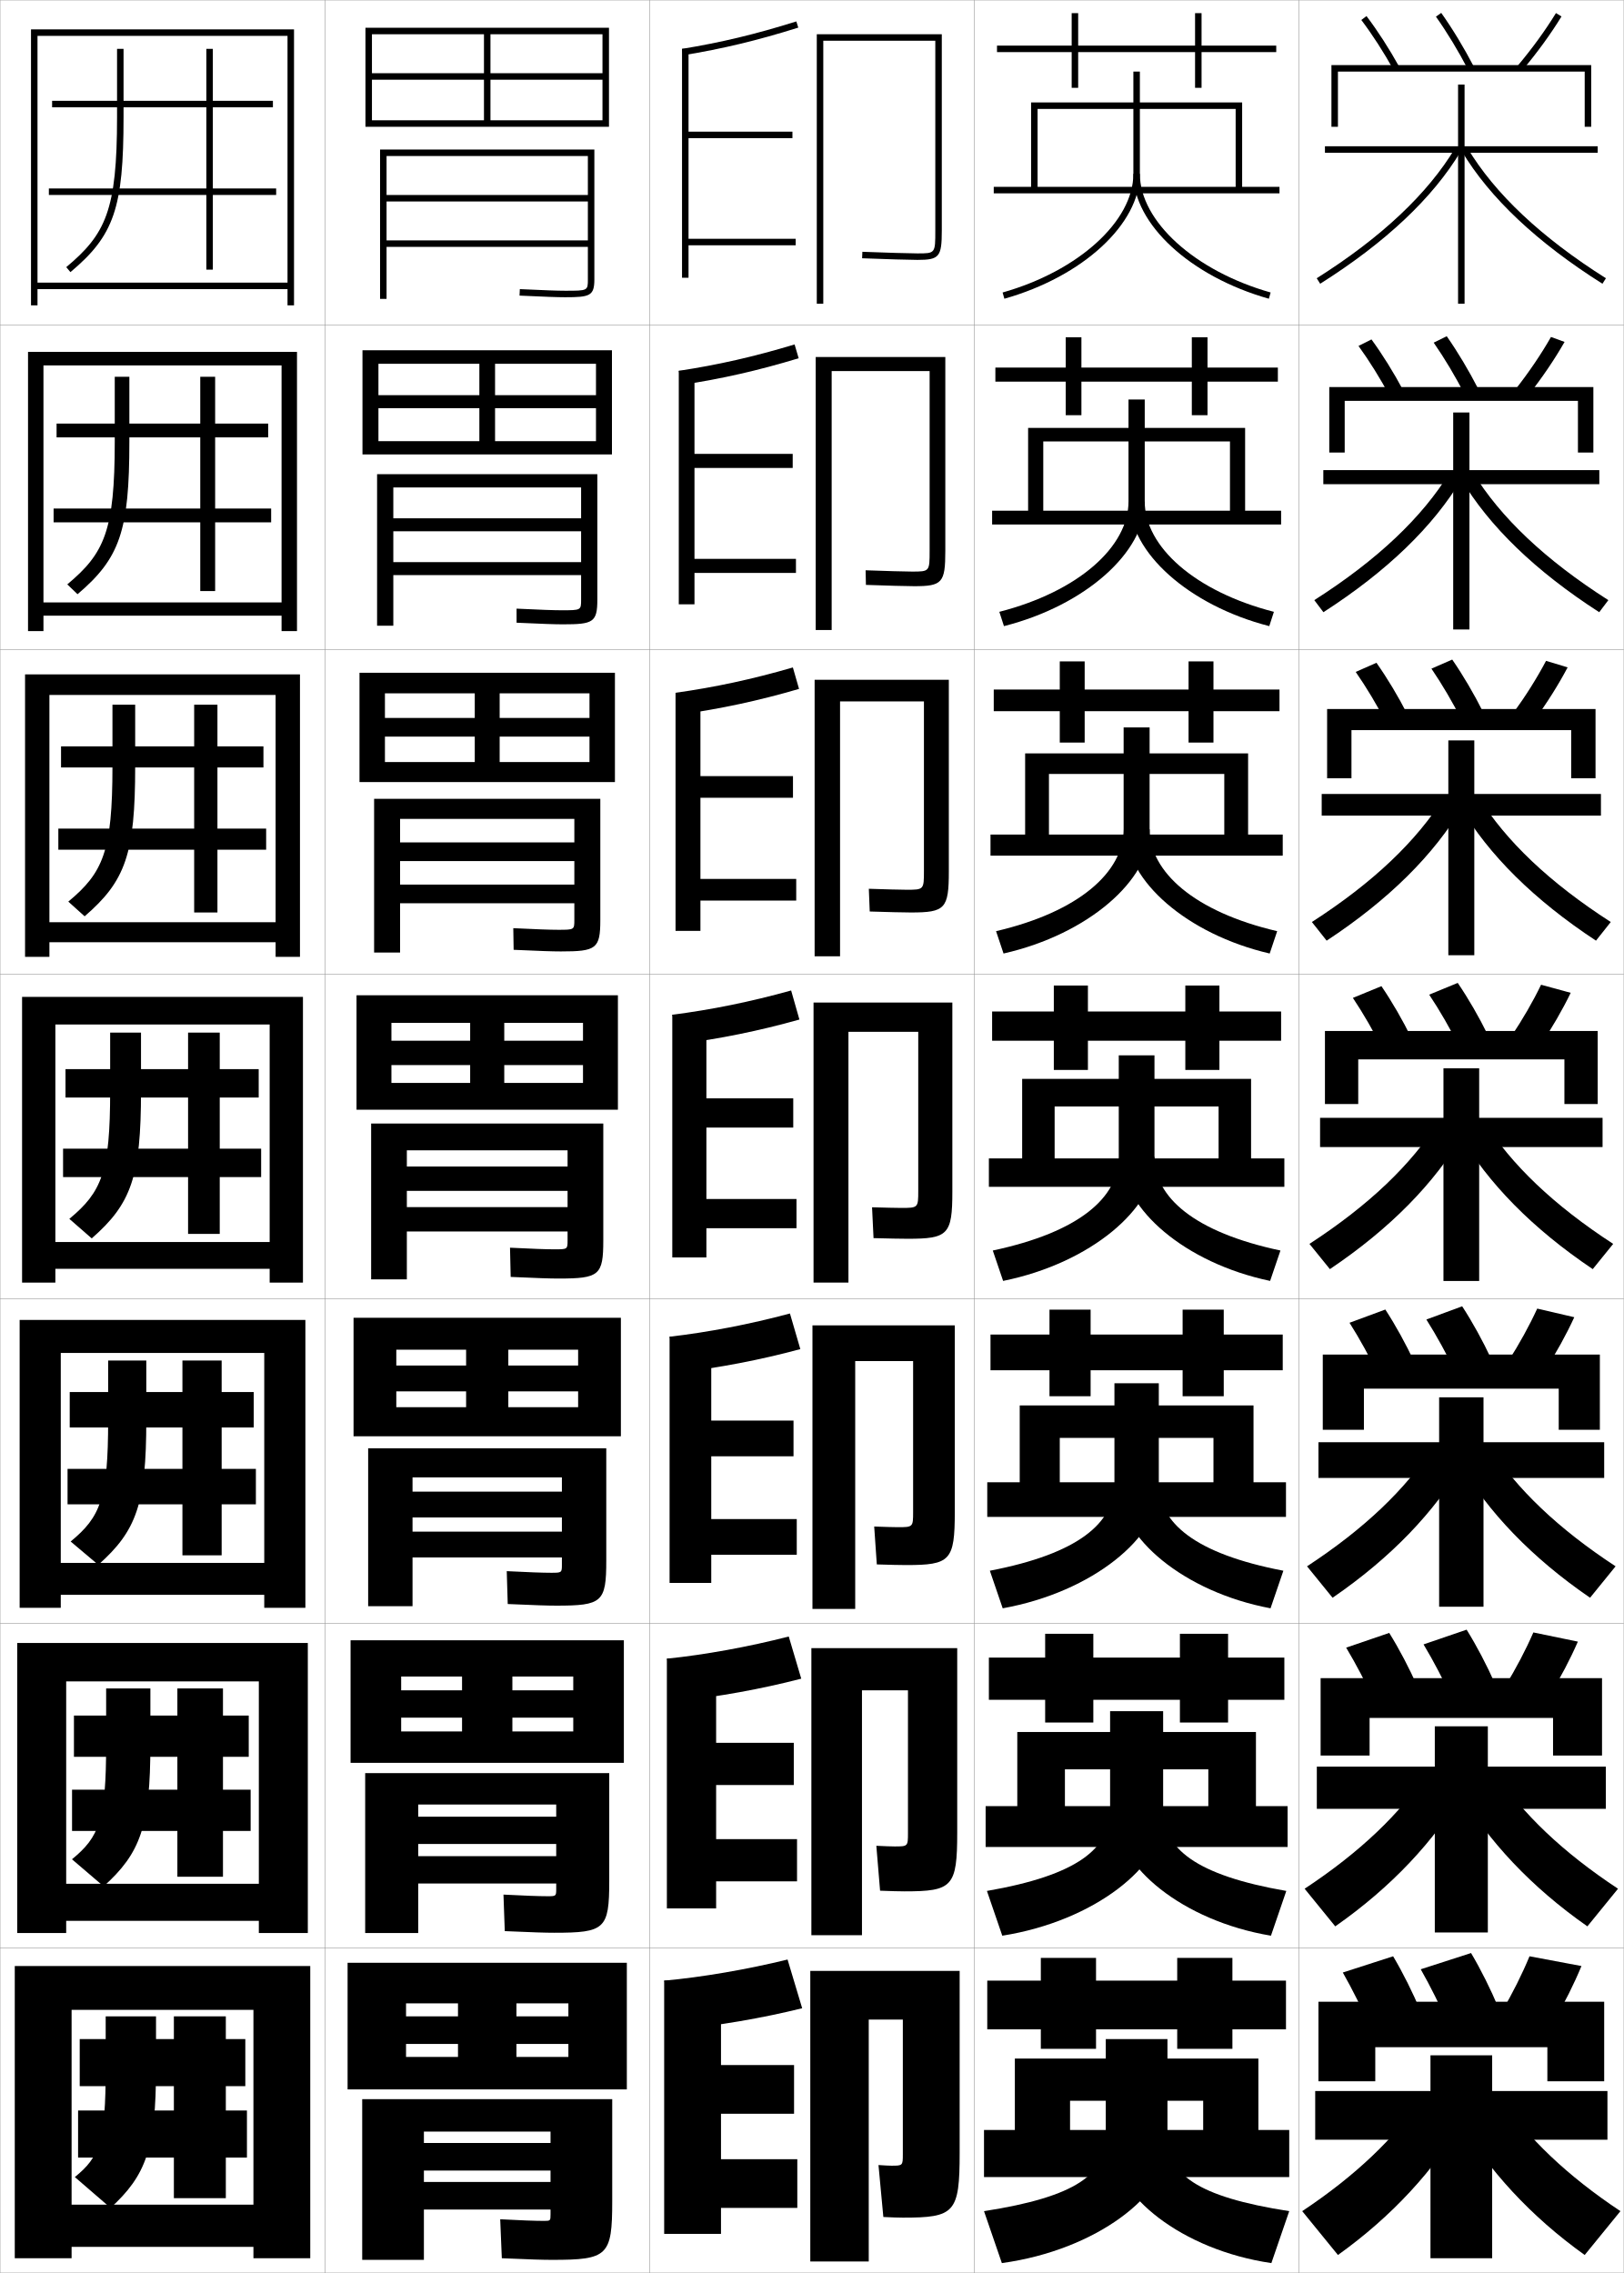
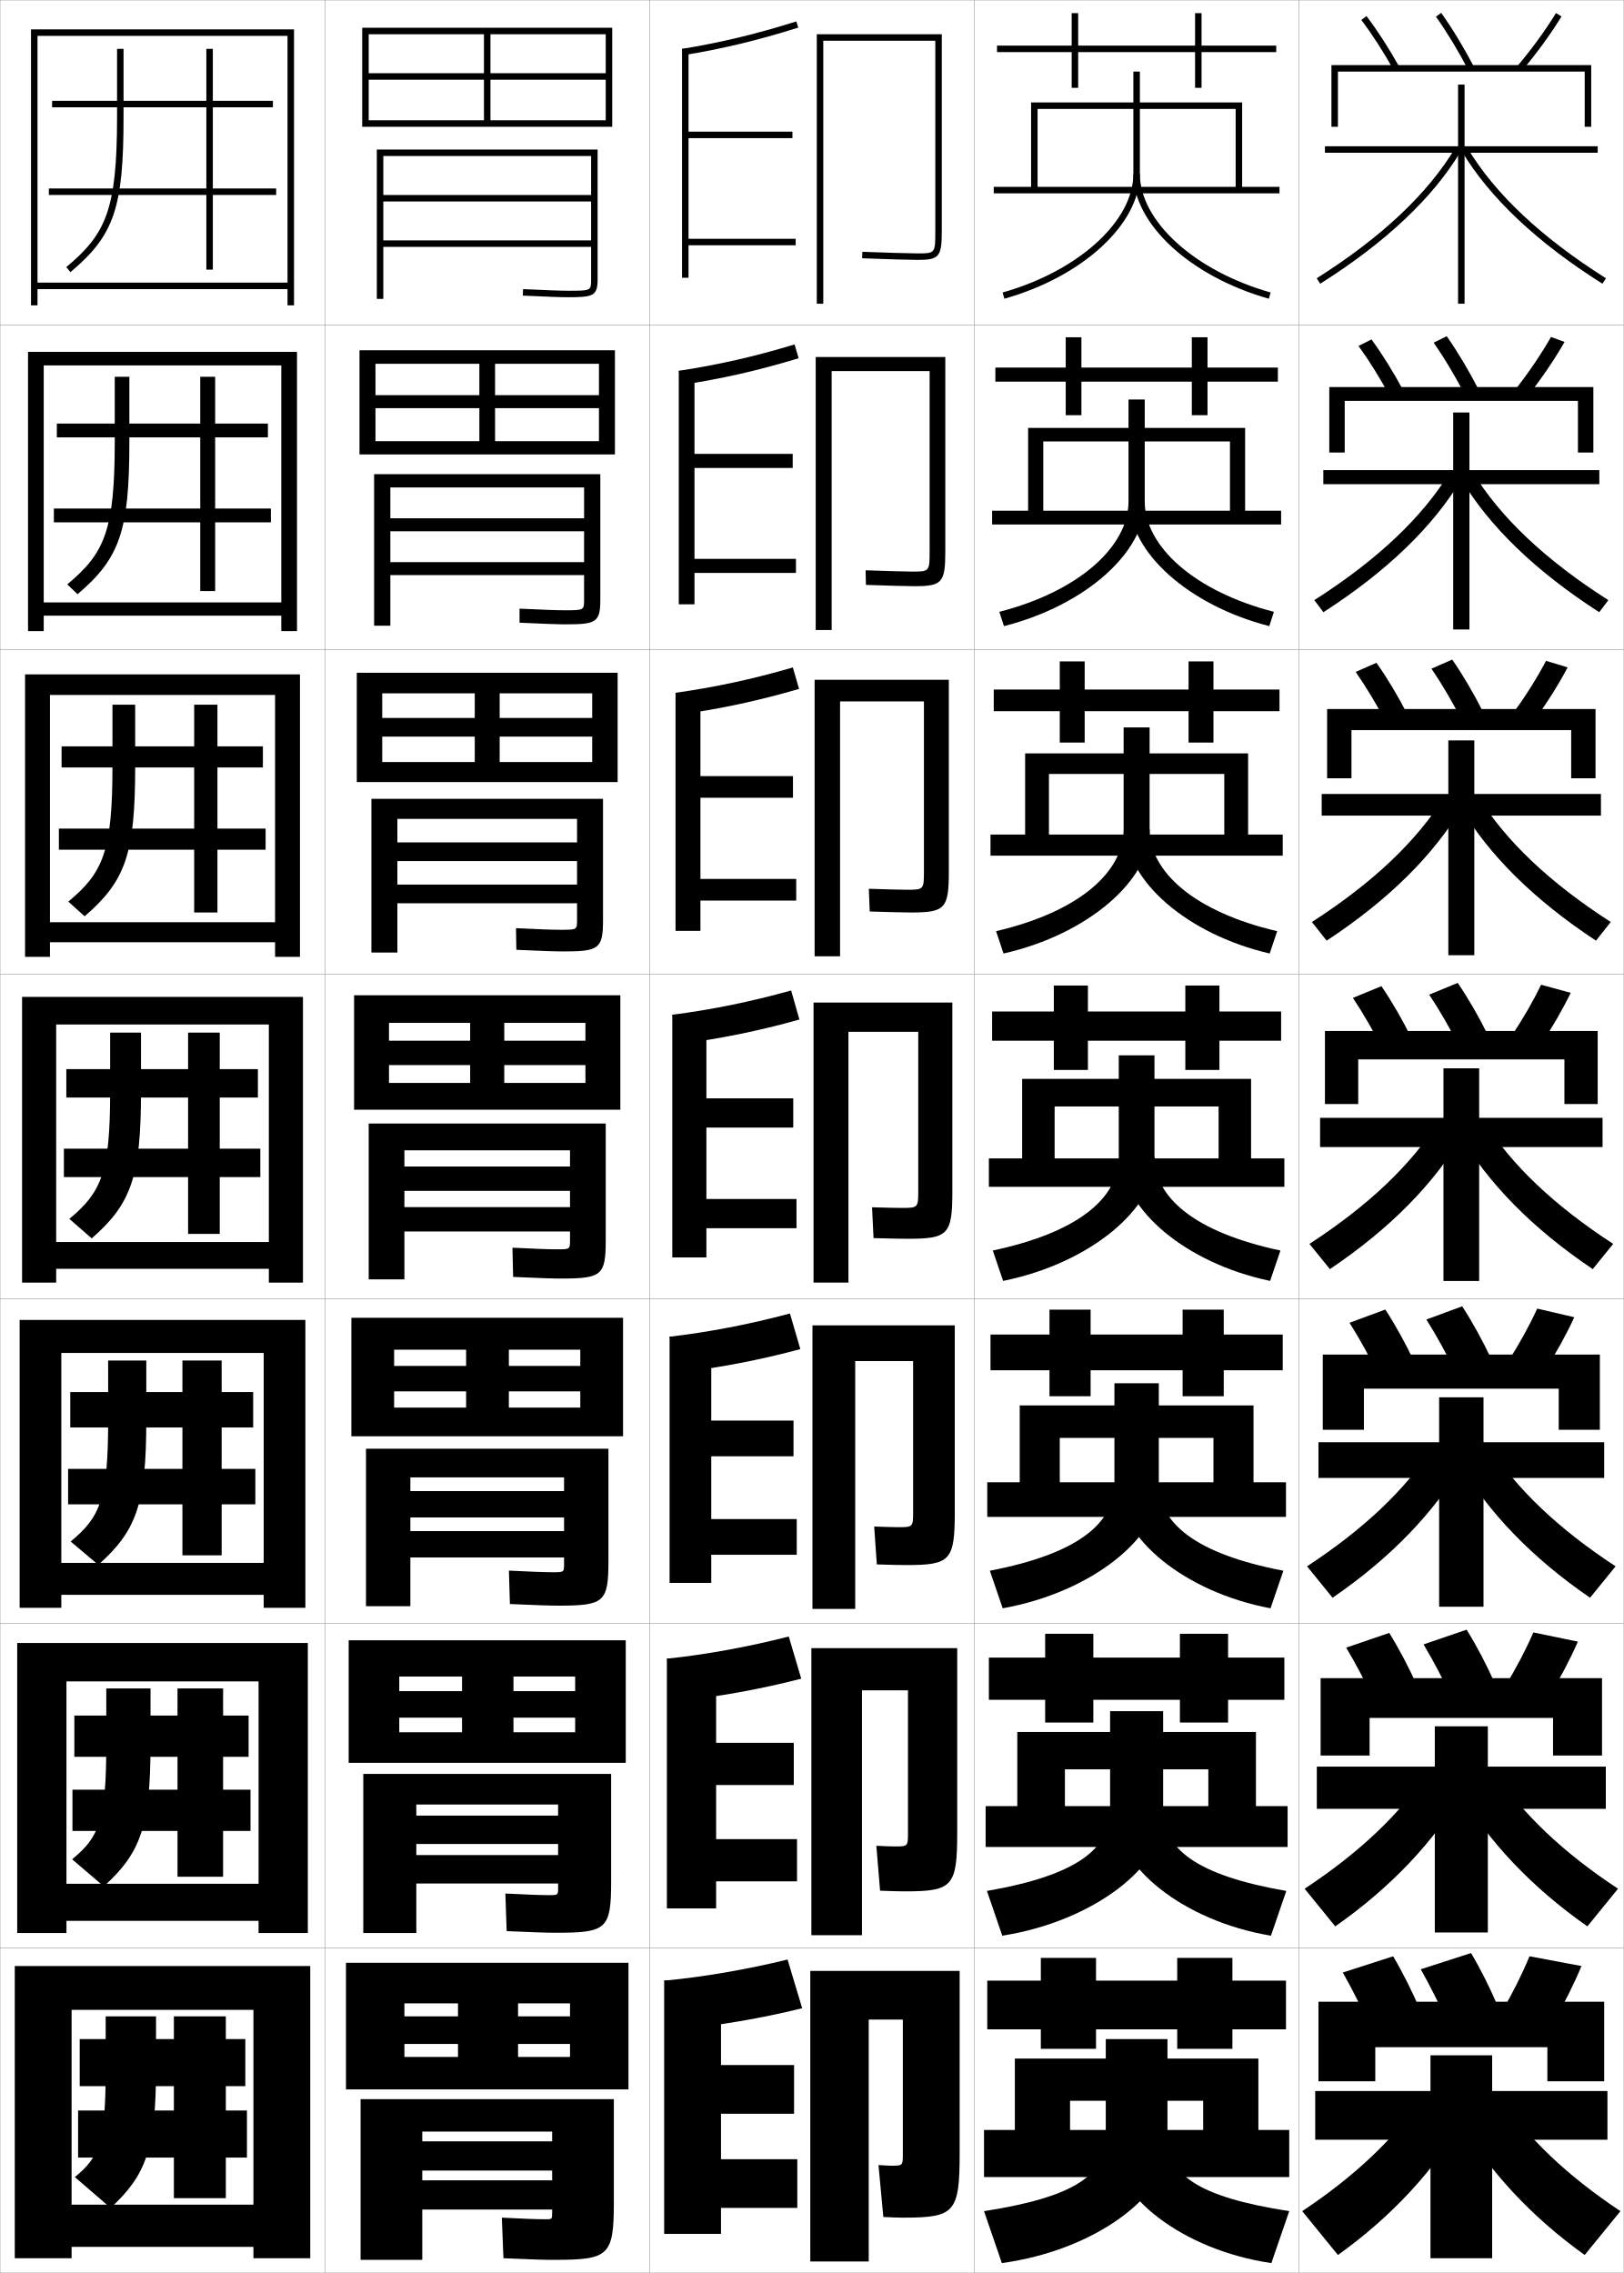
<svg xmlns="http://www.w3.org/2000/svg" width="500.1" height="700.1" viewBox="0 0 500.1 700.1" overflow="visible" enable-background="new 0 0 500.1 700.1" xml:space="preserve">
  <g id="glyphs">
    <g>
      <rect x="0.05" y="0.05" fill="none" stroke="#999999" stroke-width="0.1" width="100" height="100" />
      <rect x="0.05" y="100.05" fill="none" stroke="#999999" stroke-width="0.1" width="100" height="100" />
      <rect x="0.05" y="200.05" fill="none" stroke="#999999" stroke-width="0.1" width="100" height="100" />
      <rect x="0.05" y="300.05" fill="none" stroke="#999999" stroke-width="0.1" width="100" height="100" />
      <rect x="0.05" y="400.05" fill="none" stroke="#999999" stroke-width="0.1" width="100" height="100" />
      <rect x="0.05" y="500.05" fill="none" stroke="#999999" stroke-width="0.1" width="100" height="100" />
      <rect x="0.05" y="600.05" fill="none" stroke="#999999" stroke-width="0.1" width="100" height="100" />
      <rect x="100.05" y="0.05" fill="none" stroke="#999999" stroke-width="0.1" width="100" height="100" />
      <rect x="100.05" y="100.05" fill="none" stroke="#999999" stroke-width="0.1" width="100" height="100" />
      <rect x="100.05" y="200.05" fill="none" stroke="#999999" stroke-width="0.1" width="100" height="100" />
      <rect x="100.05" y="300.05" fill="none" stroke="#999999" stroke-width="0.1" width="100" height="100" />
      <rect x="100.05" y="400.05" fill="none" stroke="#999999" stroke-width="0.1" width="100" height="100" />
      <rect x="100.05" y="500.05" fill="none" stroke="#999999" stroke-width="0.1" width="100" height="100" />
      <rect x="100.05" y="600.05" fill="none" stroke="#999999" stroke-width="0.1" width="100" height="100" />
      <rect x="200.05" y="0.05" fill="none" stroke="#999999" stroke-width="0.1" width="100" height="100" />
      <rect x="200.05" y="100.05" fill="none" stroke="#999999" stroke-width="0.1" width="100" height="100" />
      <rect x="200.05" y="200.05" fill="none" stroke="#999999" stroke-width="0.1" width="100" height="100" />
      <rect x="200.05" y="300.05" fill="none" stroke="#999999" stroke-width="0.1" width="100" height="100" />
      <rect x="200.05" y="400.05" fill="none" stroke="#999999" stroke-width="0.1" width="100" height="100" />
      <rect x="200.05" y="500.05" fill="none" stroke="#999999" stroke-width="0.1" width="100" height="100" />
      <rect x="200.05" y="600.05" fill="none" stroke="#999999" stroke-width="0.1" width="100" height="100" />
      <rect x="300.05" y="0.05" fill="none" stroke="#999999" stroke-width="0.1" width="100" height="100" />
      <rect x="300.05" y="100.05" fill="none" stroke="#999999" stroke-width="0.1" width="100" height="100" />
      <rect x="300.05" y="200.05" fill="none" stroke="#999999" stroke-width="0.1" width="100" height="100" />
      <rect x="300.05" y="300.05" fill="none" stroke="#999999" stroke-width="0.1" width="100" height="100" />
      <rect x="300.05" y="400.05" fill="none" stroke="#999999" stroke-width="0.1" width="100" height="100" />
      <rect x="300.05" y="500.05" fill="none" stroke="#999999" stroke-width="0.1" width="100" height="100" />
      <rect x="300.05" y="600.05" fill="none" stroke="#999999" stroke-width="0.1" width="100" height="100" />
      <rect x="400.05" y="0.05" fill="none" stroke="#999999" stroke-width="0.1" width="100" height="100" />
      <rect x="400.05" y="100.05" fill="none" stroke="#999999" stroke-width="0.1" width="100" height="100" />
      <rect x="400.05" y="200.05" fill="none" stroke="#999999" stroke-width="0.1" width="100" height="100" />
      <rect x="400.05" y="300.05" fill="none" stroke="#999999" stroke-width="0.1" width="100" height="100" />
      <rect x="400.05" y="400.05" fill="none" stroke="#999999" stroke-width="0.1" width="100" height="100" />
      <rect x="400.05" y="500.05" fill="none" stroke="#999999" stroke-width="0.1" width="100" height="100" />
      <rect x="400.05" y="600.05" fill="none" stroke="#999999" stroke-width="0.1" width="100" height="100" />
    </g>
    <g>
      <polygon points="393.05,14.05 370.05,14.05 370.05,4.05 368.05,4.05       368.05,14.05 332.05,14.05 332.05,4.05 330.05,4.05 330.05,14.05       307.05,14.05 307.05,16.05 330.05,16.05 330.05,27.05 332.05,27.05       332.05,16.05 368.05,16.05 368.05,27.05 370.05,27.05 370.05,16.05       393.05,16.05 " />
      <polygon points="306.55,113.216 306.55,117.549 328.216,117.549 328.216,127.883       333.05,127.883 333.05,117.549 367.05,117.549 367.05,127.883 371.883,127.883       371.883,117.549 393.55,117.549 393.55,113.216 371.883,113.216 371.883,103.883       367.05,103.883 367.05,113.216 333.05,113.216 333.05,103.883 328.216,103.883       328.216,113.216 " />
      <polygon points="306.05,212.383 306.05,219.05 326.383,219.05 326.383,228.716       334.05,228.716 334.05,219.05 366.05,219.05 366.05,228.716 373.717,228.716       373.717,219.05 394.05,219.05 394.05,212.383 373.717,212.383 373.717,203.716       366.05,203.716 366.05,212.383 334.05,212.383 334.05,203.716 326.383,203.716       326.383,212.383 " />
      <polygon points="305.55,311.55 305.55,320.55 324.55,320.55 324.55,329.55       335.05,329.55 335.05,320.55 365.05,320.55 365.05,329.55 375.55,329.55       375.55,320.55 394.55,320.55 394.55,311.55 375.55,311.55 375.55,303.55       365.05,303.55 365.05,311.55 335.05,311.55 335.05,303.55 324.55,303.55       324.55,311.55 " />
      <polygon points="305.05,411.05 305.05,422.05 323.216,422.05 323.216,430.05       335.883,430.05 335.883,422.05 364.216,422.05 364.216,430.05 376.883,430.05       376.883,422.05 395.05,422.05 395.05,411.05 376.883,411.05 376.883,403.383       364.216,403.383 364.216,411.05 335.883,411.05 335.883,403.383 323.216,403.383       323.216,411.05 " />
      <polygon points="304.55,510.55 304.55,523.55 321.883,523.55 321.883,530.55       336.717,530.55 336.717,523.55 363.383,523.55 363.383,530.55 378.217,530.55       378.217,523.55 395.55,523.55 395.55,510.55 378.217,510.55 378.217,503.217       363.383,503.217 363.383,510.55 336.717,510.55 336.717,503.217 321.883,503.217       321.883,510.55 " />
      <polygon points="396.05,610.05 379.55,610.05 379.55,603.05 362.55,603.05       362.55,610.05 337.55,610.05 337.55,603.05 320.55,603.05 320.55,610.05       304.05,610.05 304.05,625.05 320.55,625.05 320.55,631.05 337.55,631.05       337.55,625.05 362.55,625.05 362.55,631.05 379.55,631.05 379.55,625.05       396.05,625.05 " />
    </g>
    <g>
      <g>
        <polygon points="306.05,57.55 306.05,59.55 394.05,59.55 394.05,57.55        382.55,57.55 382.55,31.55 317.55,31.55 317.55,57.55 319.55,57.55        319.55,33.55 380.55,33.55 380.55,57.55 " />
        <path d="M349.05,22.05v31.5c0,14.572-16.937,29.939-40.272,36.538l0.545,1.924       c24.179-6.837,41.728-23.013,41.728-38.462v-31.5H349.05z" />
        <path d="M349.05,53.55c0,15.449,17.549,31.625,41.728,38.462l0.544-1.925       c-23.335-6.598-40.271-21.964-40.271-36.537H349.05z" />
      </g>
      <g>
        <polygon points="394.55,161.549 394.55,157.3 383.466,157.3 383.466,131.799        316.633,131.799 316.633,157.3 321.3,157.3 321.3,135.966 378.8,135.966        378.8,157.3 305.55,157.3 305.55,161.549 " />
        <path d="M347.55,123.049v31.417c0,13.879-15.321,27.69-39.781,33.982l1.425,4.403       c25.247-6.415,43.356-22.896,43.356-37.968v-31.833H347.55z" />
        <path d="M390.906,192.851c-24.929-6.409-42.939-22.809-42.939-37.968l4.583-0.417       c0,13.854,15.349,27.697,39.779,33.981L390.906,192.851z" />
      </g>
      <g>
        <polygon points="395.05,263.55 395.05,257.05 384.383,257.05 384.383,232.05        315.717,232.05 315.717,257.05 323.05,257.05 323.05,238.383 377.05,238.383        377.05,257.05 305.05,257.05 305.05,263.55 " />
        <path d="M346.05,224.05v31.333c0,13.186-13.705,25.44-39.289,31.426l2.305,6.882       c26.315-5.992,44.984-22.78,44.984-37.475v-32.167H346.05z" />
        <path d="M391.034,293.691c-25.679-5.981-44.151-22.606-44.151-37.475l7.167-0.833       c0,13.135,13.762,25.455,39.288,31.426L391.034,293.691z" />
      </g>
      <g>
        <polygon points="395.55,365.55 395.55,356.8 385.3,356.8 385.3,332.3        314.8,332.3 314.8,356.8 324.8,356.8 324.8,340.8 375.3,340.8        375.3,356.8 304.55,356.8 304.55,365.55 " />
        <path d="M344.55,325.05v31.25c0,12.492-12.09,23.19-38.798,28.87l3.185,9.36       c27.385-5.569,46.613-22.663,46.613-36.98v-32.5H344.55z" />
        <path d="M391.163,394.53c-26.429-5.553-45.363-22.402-45.363-36.98l9.75-1.25       c0,12.415,12.174,23.212,38.797,28.87L391.163,394.53z" />
      </g>
      <g>
        <polygon points="396.05,467.216 396.05,456.55 386.05,456.55 386.05,432.883        314.05,432.883 314.05,456.55 326.383,456.55 326.383,442.883 373.717,442.883        373.717,456.55 304.05,456.55 304.05,467.216 " />
        <path d="M343.217,426.05v30.833c0,12.151-10.989,21.644-38.365,26.913l3.956,11.574       c28.047-5.064,48.075-22.209,48.075-36.487v-32.833H343.217z" />
        <path d="M391.292,495.37c-26.881-5.062-46.409-21.987-46.409-36.487l12-2       c0,12.122,11.045,21.656,38.364,26.913L391.292,495.37z" />
      </g>
      <g>
        <polygon points="396.55,568.883 396.55,556.3 386.8,556.3 386.8,533.467        313.3,533.467 313.3,556.3 327.967,556.3 327.967,544.967 372.133,544.967        372.133,556.3 303.55,556.3 303.55,568.883 " />
        <path d="M341.883,527.05v30.417c0,11.81-9.888,20.095-37.933,24.956l4.729,13.787       c28.709-4.559,49.538-21.754,49.538-35.993v-33.167H341.883z" />
        <path d="M391.421,596.21c-27.333-4.571-47.454-21.571-47.454-35.993l14.25-2.75       c0,11.828,9.915,20.101,37.932,24.956L391.421,596.21z" />
      </g>
      <g>
        <polygon points="397.05,670.55 397.05,656.05 387.55,656.05 387.55,634.05        312.55,634.05 312.55,656.05 329.55,656.05 329.55,647.05 370.55,647.05        370.55,656.05 303.05,656.05 303.05,670.55 " />
        <path d="M340.55,628.05v30c0,11.469-8.787,18.548-37.5,23l5.5,16       c29.371-4.054,51-21.3,51-35.5v-33.5H340.55z" />
        <path d="M391.55,697.05c-27.785-4.081-48.5-21.156-48.5-35.5l16.5-3.5       c0,11.535,8.786,18.546,37.5,23L391.55,697.05z" />
      </g>
    </g>
    <g>
      <g>
        <path d="M36.05,15.05v21c0,28.779-3.523,36.079-15.643,46.233l1.285,1.533       c13.453-11.272,16.357-19.755,16.357-47.767v-21H36.05z" />
        <polygon points="85.05,58.05 65.55,58.05 65.55,33.05 84.05,33.05        84.05,31.05 65.55,31.05 65.55,15.05 63.55,15.05 63.55,31.05        16.05,31.05 16.05,33.05 63.55,33.05 63.55,58.05 15.05,58.05        15.05,60.05 63.55,60.05 63.55,83.05 65.55,83.05 65.55,60.05        85.05,60.05 " />
      </g>
      <g>
        <path d="M35.341,116.049v20c0,27.475-3.2,34.41-14.619,43.945l3.155,3.027       c13.026-11.06,15.964-19.503,15.964-46.972v-20H35.341z" />
-         <polygon points="83.508,156.633 66.258,156.633 66.258,134.716 82.591,134.716        82.591,130.466 66.258,130.466 66.258,116.049 61.674,116.049 61.674,130.466        17.425,130.466 17.425,134.716 61.674,134.716 61.674,156.633 16.508,156.633        16.508,160.883 61.674,160.883 61.674,182.05 66.258,182.05 66.258,160.883        83.508,160.883 " />
+         <polygon points="83.425,156.633 66.258,156.633 66.258,134.716 82.508,134.716        82.508,130.466 66.258,130.466 66.258,116.049 61.674,116.049 61.674,130.466        17.508,130.466 17.508,134.716 61.674,134.716 61.674,156.633 16.591,156.633        16.591,160.883 61.674,160.883 61.674,182.05 66.258,182.05 66.258,160.883        83.425,160.883 " />
      </g>
      <g>
        <path d="M34.633,217.05v19c0,26.17-2.878,32.74-13.595,41.656l5.023,4.521       c12.6-10.849,15.572-19.251,15.572-46.177v-19H34.633z" />
-         <polygon points="81.967,255.216 66.967,255.216 66.967,236.383 81.133,236.383        81.133,229.883 66.967,229.883 66.967,217.05 59.8,217.05 59.8,229.883        18.8,229.883 18.8,236.383 59.8,236.383 59.8,255.216 17.966,255.216        17.966,261.716 59.8,261.716 59.8,281.05 66.967,281.05 66.967,261.716        81.967,261.716 " />
+         <polygon points="81.8,255.216 66.967,255.216 66.967,236.383 80.966,236.383        80.966,229.883 66.967,229.883 66.967,217.05 59.8,217.05 59.8,229.883        18.967,229.883 18.967,236.383 59.8,236.383 59.8,255.216 18.133,255.216        18.133,261.716 59.8,261.716 59.8,281.05 66.967,281.05 66.967,261.716        81.8,261.716 " />
      </g>
      <g>
        <path d="M33.925,318.05v18c0,24.865-2.556,31.07-12.571,39.367l6.893,6.016       c12.173-10.637,15.179-18.999,15.179-45.383v-18H33.925z" />
-         <polygon points="80.425,353.8 67.675,353.8 67.675,338.05 79.675,338.05        79.675,329.3 67.675,329.3 67.675,318.05 57.925,318.05 57.925,329.3        20.175,329.3 20.175,338.05 57.925,338.05 57.925,353.8 19.425,353.8        19.425,362.55 57.925,362.55 57.925,380.05 67.675,380.05 67.675,362.55        80.425,362.55 " />
+         <polygon points="80.175,353.8 67.675,353.8 67.675,338.05 79.425,338.05        79.425,329.3 67.675,329.3 67.675,318.05 57.925,318.05 57.925,329.3        20.425,329.3 20.425,338.05 57.925,338.05 57.925,353.8 19.675,353.8        19.675,362.55 57.925,362.55 57.925,380.05 67.675,380.05 67.675,362.55        80.175,362.55 " />
      </g>
    </g>
    <g>
      <g>
        <path d="M33.306,419.05v18.334c0,24.117-2.344,29.825-11.547,37.41l8.512,7.178       c11.746-10.425,14.786-18.748,14.786-44.588v-18.334H33.306z" />
-         <polygon points="78.806,452.425 68.264,452.425 68.264,439.675 78.139,439.675        78.139,428.759 68.264,428.759 68.264,419.05 56.181,419.05 56.181,428.759        21.473,428.759 21.473,439.675 56.181,439.675 56.181,452.425 20.806,452.425        20.806,463.341 56.181,463.341 56.181,479.05 68.264,479.05 68.264,463.341        78.806,463.341 " />
-       </g>
-       <g>
-         <path d="M32.689,520.05v17.167c0,23.37-2.132,28.581-10.523,35.455l9.756,8.339       c11.319-10.213,14.393-18.496,14.393-43.794v-17.167H32.689z" />
-         <polygon points="77.189,551.237 68.669,551.237 68.669,541.112 76.606,541.112        76.606,528.404 68.669,528.404 68.669,520.05 54.627,520.05 54.627,528.404        22.773,528.404 22.773,541.112 54.627,541.112 54.627,551.237 22.189,551.237        22.189,563.945 54.627,563.945 54.627,578.05 68.669,578.05 68.669,563.945        77.189,563.945 " />
+         <polygon points="78.639,452.425 68.264,452.425 68.264,439.675 77.973,439.675        77.973,428.759 68.264,428.759 68.264,419.05 56.181,419.05 56.181,428.759        21.639,428.759 21.639,439.675 56.181,439.675 56.181,452.425 20.972,452.425        20.972,463.341 56.181,463.341 56.181,479.05 68.264,479.05 68.264,463.341        78.639,463.341 " />
+       </g>
+       <g>
+         <path d="M32.731,520.05v17.167c0,23.37-2.132,28.581-10.523,35.455l9.756,8.339       c11.319-10.213,14.393-18.496,14.393-43.794v-17.167H32.731z" />
+         <polygon points="77.148,551.237 68.71,551.237 68.71,541.112 76.564,541.112        76.564,528.404 68.71,528.404 68.71,520.05 54.668,520.05 54.668,528.404        22.898,528.404 22.898,541.112 54.668,541.112 54.668,551.237 22.314,551.237        22.314,563.945 54.668,563.945 54.668,578.05 68.71,578.05 68.71,563.945        77.148,563.945 " />
      </g>
      <g>
        <path d="M32.55,621.05v16c0,22.622-1.92,27.337-9.5,33.5l11,9.5       c10.893-10.001,14-18.244,14-43v-16H32.55z" />
        <polygon points="76.05,650.05 69.55,650.05 69.55,642.55 75.55,642.55        75.55,628.05 69.55,628.05 69.55,621.05 53.55,621.05 53.55,628.05        24.55,628.05 24.55,642.55 53.55,642.55 53.55,650.05 24.05,650.05        24.05,664.55 53.55,664.55 53.55,677.05 69.55,677.05 69.55,664.55        76.05,664.55 " />
      </g>
    </g>
    <g>
      <polygon points="88.55,87.05 11.55,87.05 11.55,89.05 88.55,89.05       88.55,94.05 90.55,94.05 90.55,9.05 9.55,9.05 9.55,94.05       11.55,94.05 11.55,11.05 88.55,11.05 " />
-       <polygon points="86.716,185.55 13.383,185.55 13.383,189.633 86.716,189.633       86.716,194.383 91.466,194.383 91.466,108.383 8.633,108.383 8.633,194.383       13.383,194.383 13.383,112.55 86.716,112.55 " />
-       <polygon points="84.883,284.05 15.217,284.05 15.217,290.216 84.883,290.216       84.883,294.716 92.383,294.716 92.383,207.716 7.716,207.716 7.716,294.716       15.217,294.716 15.217,214.05 84.883,214.05 " />
-       <polygon points="83.05,382.55 17.05,382.55 17.05,390.8 83.05,390.8       83.05,395.05 93.3,395.05 93.3,307.05 6.8,307.05 6.8,395.05       17.05,395.05 17.05,315.55 83.05,315.55 " />
-       <polygon points="81.383,481.383 18.716,481.383 18.716,491.216 81.383,491.216       81.383,495.217 94.05,495.217 94.05,406.55 6.049,406.55 6.049,495.217       18.716,495.217 18.716,416.717 81.383,416.717 " />
-       <polygon points="79.716,580.217 20.383,580.217 20.383,591.633 79.716,591.633       79.716,595.383 94.8,595.383 94.8,506.05 5.3,506.05 5.3,595.383       20.383,595.383 20.383,517.883 79.716,517.883 " />
+       <polygon points="86.633,185.55 13.466,185.55 13.466,189.633 86.633,189.633       86.633,194.383 91.466,194.383 91.466,108.383 8.633,108.383 8.633,194.383       13.466,194.383 13.466,112.55 86.633,112.55 " />
+       <polygon points="84.716,284.05 15.383,284.05 15.383,290.216 84.716,290.216       84.716,294.716 92.383,294.716 92.383,207.716 7.716,207.716 7.716,294.716       15.383,294.716 15.383,214.05 84.716,214.05 " />
+       <polygon points="82.8,382.55 17.3,382.55 17.3,390.8 82.8,390.8       82.8,395.05 93.3,395.05 93.3,307.05 6.8,307.05 6.8,395.05       17.3,395.05 17.3,315.55 82.8,315.55 " />
+       <polygon points="81.216,481.383 18.883,481.383 18.883,491.216 81.216,491.216       81.216,495.217 94.05,495.217 94.05,406.55 6.049,406.55 6.049,495.217       18.883,495.217 18.883,416.717 81.216,416.717 " />
+       <polygon points="79.633,580.217 20.466,580.217 20.466,591.633 79.633,591.633       79.633,595.383 94.8,595.383 94.8,506.05 5.3,506.05 5.3,595.383       20.466,595.383 20.466,517.883 79.633,517.883 " />
      <polygon points="78.05,679.05 22.05,679.05 22.05,692.05 78.05,692.05       78.05,695.55 95.55,695.55 95.55,605.55 4.55,605.55 4.55,695.55       22.05,695.55 22.05,619.05 78.05,619.05 " />
-     </g>
-     <g>
-       <polygon points="114.55,10.55 185.55,10.55 185.55,22.55 114.55,22.55       114.55,24.55 185.55,24.55 185.55,37.05 151.05,37.05 151.05,10.55       149.05,10.55 149.05,37.05 114.55,37.05 114.55,39.05 187.55,39.05       187.55,8.55 112.55,8.55 112.55,39.05 114.55,39.05 " />
-       <path d="M181.05,60.05h-62v2h62v12h-62v2h62v9.96c0,3.54,0,3.54-7,3.54      c-2.363,0-6.275-0.14-13.953-0.499l-0.094,1.998      c7.711,0.36,11.649,0.501,14.047,0.501c7.64,0,9-0.41,9-5.54V46.05h-66v46h2v-44      h62V60.05z" />
-     </g>
-     <g>
-       <g>
-         <polygon points="116.549,112.049 183.55,112.049 183.55,121.716 116.549,121.716        116.549,125.716 183.55,125.716 183.55,135.883 152.466,135.883 152.466,112.049        147.633,112.049 147.633,135.883 116.549,135.883 116.549,139.966 188.466,139.966        188.466,107.883 111.633,107.883 111.633,139.966 116.549,139.966 " />
-         <path d="M178.966,159.633h-57.833v4h57.833v9.5h-57.833v4h57.833v7.55       c0,3.276-0.009,3.283-6,3.283c-2.419,0-6.456-0.145-13.877-0.5       l0.005,4.332c7.926,0.366,11.82,0.501,14.289,0.501       c9.273,0,10.583-0.607,10.583-7.617v-38.634h-67.833v46.667h5v-42.583h57.833       V159.633z" />
-       </g>
-       <g>
-         <polygon points="118.55,213.55 181.55,213.55 181.55,221.133 118.55,221.133        118.55,226.883 181.55,226.883 181.55,234.716 153.883,234.716 153.883,213.55        146.216,213.55 146.216,234.716 118.55,234.716 118.55,240.883 189.383,240.883        189.383,207.216 110.716,207.216 110.716,240.883 118.55,240.883 " />
-         <path d="M176.883,259.466h-53.667v5.75h53.667v7.25h-53.667v5.75h53.667v5.14       c0,3.014-0.018,3.026-5,3.026c-2.477,0-6.637-0.149-13.802-0.5l0.104,6.666       c8.14,0.372,11.991,0.5,14.531,0.5c10.906,0,12.167-0.804,12.167-9.693       v-37.307h-69.667v47.333h8v-41.167h53.667V259.466z" />
-       </g>
-       <g>
-         <polygon points="120.55,315.05 179.55,315.05 179.55,320.55 120.55,320.55        120.55,328.05 179.55,328.05 179.55,333.55 155.3,333.55 155.3,315.05        144.8,315.05 144.8,333.55 120.55,333.55 120.55,341.8 190.3,341.8        190.3,306.55 109.8,306.55 109.8,341.8 120.55,341.8 " />
-         <path d="M114.3,346.05v48h11v-39.75h49.5v5h-49.5v7.5h49.5v5h-49.5v7.5h49.5v2.73       c0,2.75-0.026,2.77-4,2.77c-2.533,0-6.818-0.154-13.727-0.5l0.203,9       c8.354,0.377,12.162,0.5,14.773,0.5c12.539,0,13.75-1.001,13.75-11.77v-35.98H114.3z" />
-       </g>
-       <g>
-         <polygon points="122.05,415.716 178.05,415.716 178.05,420.591 122.05,420.591        122.05,428.55 178.05,428.55 178.05,433.425 156.55,433.425 156.55,415.716        143.55,415.716 143.55,433.425 122.05,433.425 122.05,442.384 191.217,442.384        191.217,405.884 108.883,405.884 108.883,442.384 122.05,442.384 " />
-         <path d="M113.383,446.091v48.625h13.667v-39.666h46v4.375h-46v7.959h46v4.375h-46v7.957h46v2.195       c0,2.488-0.034,2.514-3.333,2.514c-2.59,0-6.999-0.159-13.651-0.5l0.302,10.125       c8.569,0.383,12.334,0.5,15.016,0.5c14.059,0,15.333-1.071,15.333-13.846v-34.613       H113.383z" />
-       </g>
-       <g>
-         <polygon points="123.55,516.383 176.55,516.383 176.55,520.633 123.55,520.633        123.55,529.05 176.55,529.05 176.55,533.3 157.8,533.3 157.8,516.383        142.3,516.383 142.3,533.3 123.55,533.3 123.55,542.967 192.133,542.967        192.133,505.217 107.967,505.217 107.967,542.967 123.55,542.967 " />
-         <path d="M112.467,546.133v49.25h16.333v-39.583h42.5v3.75h-42.5v8.417h42.5v3.75h-42.5v8.416h42.5       v1.66c0,2.225-0.042,2.257-2.667,2.257c-2.646,0-7.18-0.164-13.576-0.5       l0.401,11.25c8.784,0.39,12.505,0.5,15.258,0.5c15.579,0,16.917-1.142,16.917-15.923       v-33.244H112.467z" />
-       </g>
-     </g>
-     <g>
-       <polygon points="125.05,633.55 125.05,643.55 193.05,643.55 193.05,604.55       107.05,604.55 107.05,643.55 125.05,643.55 125.05,617.05 175.05,617.05       175.05,621.05 125.05,621.05 125.05,629.55 175.05,629.55 175.05,633.55       159.05,633.55 159.05,617.05 141.05,617.05 141.05,633.55 " />
-       <path d="M169.55,682.05c0,1.961-0.05,2-2,2c-2.702,0-7.36-0.169-13.5-0.5l0.5,12      c8.998,0.396,12.676,0.5,15.5,0.5c17.1,0,18.5-1.212,18.5-18v-31.5h-77v49.5h19v-39.5h39v3.5h-39v8.5h39      v3.5h-39v8.5h39V682.05z" />
    </g>
    <g>
      <g>
        <path d="M419.252,6.152c3.435,4.548,6.866,9.867,9.923,15.382l1.75-0.969       c-3.102-5.596-6.586-10.997-10.077-15.618L419.252,6.152z" />
        <path d="M442.234,5.128c3.431,4.837,6.864,10.502,9.929,16.384l1.773-0.924       c-3.105-5.961-6.588-11.707-10.071-16.617L442.234,5.128z" />
        <path d="M467.285,20.405l1.529,1.289c4.569-5.426,8.749-11.174,12.088-16.622       l-1.705-1.045C475.91,9.392,471.791,15.056,467.285,20.405z" />
        <polygon points="488.05,39.05 490.05,39.05 490.05,20.05 410.05,20.05        410.05,39.05 412.05,39.05 412.05,22.05 488.05,22.05 " />
      </g>
      <g>
        <path d="M428.071,122.122c-2.967-5.528-6.316-10.919-9.686-15.568l3.994-2.008       c3.431,4.701,6.827,10.163,9.814,15.765L428.071,122.122z" />
        <path d="M451.23,121.773c-2.973-5.773-6.322-11.395-9.689-16.236l4.017-1.977       c3.426,4.895,6.82,10.586,9.812,16.432L451.23,121.773z" />
        <path d="M477.669,103.787l4.178,1.526c-3.068,5.375-6.93,11.066-11.155,16.435       l-4.033-1.729C470.831,114.712,474.644,109.091,477.669,103.787z" />
        <polygon points="485.966,139.383 490.717,139.383 490.717,119.216 409.383,119.216        409.383,139.383 414.133,139.383 414.133,123.466 485.966,123.466 " />
      </g>
      <g>
        <path d="M426.969,222.71c-2.878-5.542-6.145-11.004-9.448-15.754l6.392-2.812       c3.371,4.782,6.678,10.303,9.553,15.913L426.969,222.71z" />
        <path d="M450.298,222.036c-2.88-5.664-6.147-11.242-9.449-16.088l6.402-2.796       c3.368,4.878,6.675,10.514,9.551,16.245L450.298,222.036z" />
        <path d="M476.142,203.546l6.649,2.008c-2.798,5.302-6.341,10.936-10.223,16.248       l-6.537-2.17C469.872,214.37,473.377,208.792,476.142,203.546z" />
        <polygon points="483.883,239.716 491.383,239.716 491.383,218.383 408.717,218.383        408.717,239.716 416.217,239.716 416.217,224.883 483.883,224.883 " />
      </g>
      <g>
        <path d="M425.865,323.298c-2.788-5.555-5.972-11.089-9.21-15.94l8.789-3.615       c3.311,4.862,6.529,10.443,9.29,16.06L425.865,323.298z" />
        <path d="M449.365,322.298c-2.788-5.555-5.972-11.089-9.21-15.94l8.789-3.615       c3.311,4.862,6.529,10.443,9.29,16.06L449.365,322.298z" />
        <path d="M474.614,303.306l9.121,2.489c-2.527,5.229-5.752,10.806-9.29,16.061       l-9.041-2.61C468.913,314.027,472.11,308.491,474.614,303.306z" />
        <polygon points="481.8,326.3 481.8,340.05 492.05,340.05 492.05,317.55        408.05,317.55 408.05,340.05 418.3,340.05 418.3,326.3 " />
      </g>
      <g>
        <path d="M435.673,419.718l-11.08,3.997c-2.722-5.657-5.824-11.321-8.973-16.294       l11.026-4.076C429.873,408.306,433.002,414.004,435.673,419.718z" />
        <path d="M459.339,418.718l-11.079,3.997c-2.723-5.657-5.824-11.321-8.974-16.294       l11.026-4.076C453.539,407.307,456.669,413.005,459.339,418.718z" />
        <path d="M473.426,403.054l11.414,2.659c-2.442,5.321-5.58,11.014-9.026,16.374       l-11.361-2.74C467.879,414.012,470.999,408.346,473.426,403.054z" />
        <polygon points="480.05,427.716 480.05,440.383 492.716,440.383 492.716,417.216        407.383,417.216 407.383,440.383 420.05,440.383 420.05,427.716 " />
      </g>
      <g>
        <path d="M436.611,519.634l-13.29,4.499c-2.657-5.761-5.677-11.555-8.736-16.647       l13.263-4.538C430.991,508.008,434.031,513.823,436.611,519.634z" />
        <path d="M460.444,518.634l-13.289,4.499c-2.657-5.761-5.678-11.555-8.737-16.647       l13.264-4.538C454.824,507.008,457.865,512.823,460.444,518.634z" />
        <path d="M472.238,502.802l13.707,2.83c-2.357,5.412-5.409,11.222-8.764,16.687       l-13.681-2.87C466.846,513.996,469.889,508.2,472.238,502.802z" />
        <polygon points="478.3,529.133 478.3,540.717 493.383,540.717 493.383,516.883        406.717,516.883 406.717,540.717 421.8,540.717 421.8,529.133 " />
      </g>
      <g>
        <path d="M437.55,619.55c-2.489-5.907-5.44-11.84-8.5-17l-15.5,5       c2.97,5.213,5.908,11.137,8.5,17L437.55,619.55z" />
        <path d="M461.55,618.55c-2.489-5.907-5.44-11.84-8.5-17l-15.5,5       c2.97,5.213,5.908,11.137,8.5,17L461.55,618.55z" />
        <path d="M471.05,602.55c-2.272,5.505-5.237,11.431-8.5,17l16,3       c3.263-5.569,6.228-11.495,8.5-17L471.05,602.55z" />
        <polygon points="476.55,630.55 476.55,641.05 494.05,641.05 494.05,616.55        406.05,616.55 406.05,641.05 423.55,641.05 423.55,630.55 " />
      </g>
    </g>
    <g>
      <path d="M288.05,71.05c0,7,0,7-5.5,7c-1.899,0-10.252-0.224-16.959-0.499l-0.082,1.998      c6.729,0.276,15.126,0.501,17.041,0.501c6.729,0,7.5-0.925,7.5-9v-60.5h-38.5v83h2v-81h34.5      V71.05z" />
      <path d="M280.883,176.05c-1.608,0-8.618-0.176-14.299-0.399l0.098,4.499      c5.884,0.225,13.044,0.401,14.868,0.401c8.622,0,9.583-1.035,9.583-10.833v-59.75      h-39.916v84.083h4.916v-79.75h30.167v55.333      C286.3,176.035,286.281,176.05,280.883,176.05z" />
      <path d="M279.217,274.05c-1.317,0-6.984-0.129-11.639-0.3l0.277,7      c5.038,0.174,10.962,0.3,12.694,0.3c10.515,0,11.667-1.146,11.667-12.667v-59      h-41.333v85.167h7.833v-78.5h25.833v52.167      C284.55,274.021,284.514,274.05,279.217,274.05z" />
      <path d="M277.55,372.05c-1.026,0-5.351-0.082-8.979-0.2l0.457,9.5      c4.193,0.123,8.88,0.2,10.521,0.2c12.408,0,13.75-1.256,13.75-14.5v-58.25h-42.75v86.25      h10.75v-77.25h21.5v49C282.8,372.006,282.745,372.05,277.55,372.05z" />
      <path d="M279.05,482.05c13.603,0,15-1.322,15-16.334v-57.499h-43.834v87.333h13.167      v-76.333h17.833v46.499c0,4.624-0.05,4.667-4.666,4.667      c-0.837,0-4.308-0.077-7.319-0.2l0.805,11.667      C273.744,481.977,277.526,482.05,279.05,482.05z" />
      <path d="M278.55,582.55c14.798,0,16.25-1.388,16.25-18.167v-56.75h-44.917v88.417h15.583      v-75.417h14.166v44c0,4.041-0.046,4.084-4.083,4.084      c-0.646,0-3.265-0.072-5.659-0.2l1.152,13.833      C274.267,582.48,277.144,582.55,278.55,582.55z" />
      <path d="M278.05,683.05c15.992,0,17.5-1.453,17.5-20v-56h-46v89.5h18v-74.5h10.5v41.5      c0,3.458-0.042,3.5-3.5,3.5c-0.456,0-2.222-0.067-4-0.2l1.5,16      C274.789,682.984,276.762,683.05,278.05,683.05z" />
    </g>
    <g>
      <g>
        <path d="M210.05,15.05l0.323,1.973c12.267-2.01,22.876-4.558,35.477-8.519       L245.25,6.596C232.745,10.526,222.218,13.055,210.05,15.05z" />
        <polygon points="212.05,73.55 212.05,42.55 244.05,42.55 244.05,40.55        212.05,40.55 212.05,15.05 210.05,15.05 210.05,85.55 212.05,85.55        212.05,75.55 245.05,75.55 245.05,73.55 " />
      </g>
      <g>
        <path d="M209.049,114.216l1.02,4.31c12.183-1.854,23.332-4.368,35.897-8.182       l-1.25-4.257C232.216,109.873,221.137,112.377,209.049,114.216z" />
        <polygon points="213.883,144.133 244.133,144.133 244.133,139.799 213.883,139.799        213.883,114.216 209.049,114.216 209.049,186.133 213.883,186.133 213.883,176.466        245.133,176.466 245.133,172.133 213.883,172.133 " />
      </g>
      <g>
        <path d="M208.05,213.383l1.716,6.648c12.099-1.699,23.788-4.179,36.318-7.846       l-1.9-6.605C231.688,209.219,220.056,211.701,208.05,213.383z" />
        <polygon points="215.716,245.717 244.217,245.717 244.217,239.05 215.716,239.05        215.716,213.383 208.05,213.383 208.05,286.716 215.716,286.716 215.716,277.383        245.216,277.383 245.216,270.716 215.716,270.716 " />
      </g>
      <g>
        <path d="M207.05,312.55l2.412,8.986c12.015-1.543,24.243-3.99,36.738-7.51       l-2.551-8.953C231.16,308.565,218.975,311.024,207.05,312.55z" />
        <polygon points="217.55,347.3 244.3,347.3 244.3,338.3 217.55,338.3        217.55,312.55 207.05,312.55 207.05,387.3 217.55,387.3 217.55,378.3        245.3,378.3 245.3,369.3 217.55,369.3 " />
      </g>
      <g>
        <path d="M206.216,411.717l3.108,10.99c11.931-1.388,24.699-3.801,37.159-7.173       l-3.201-10.969C230.798,407.911,218.061,410.348,206.216,411.717z" />
        <polygon points="219.049,448.55 244.383,448.55 244.383,437.55 219.049,437.55        219.049,411.717 206.216,411.717 206.216,487.55 219.049,487.55 219.049,478.883        245.383,478.883 245.383,467.883 219.049,467.883 " />
      </g>
      <g>
        <path d="M205.383,510.883l3.804,12.996c11.847-1.232,25.155-3.612,37.579-6.837       l-3.85-12.984C230.438,507.258,217.146,509.671,205.383,510.883z" />
        <polygon points="220.55,549.8 244.466,549.8 244.466,536.8 220.55,536.8        220.55,510.883 205.383,510.883 205.383,587.8 220.55,587.8 220.55,579.467        245.466,579.467 245.466,566.467 220.55,566.467 " />
      </g>
      <g>
        <path d="M204.55,610.05l4.5,15c11.764-1.077,25.611-3.423,38-6.5l-4.5-15       C230.076,606.604,216.232,608.994,204.55,610.05z" />
        <polygon points="222.05,651.05 244.55,651.05 244.55,636.05 222.05,636.05        222.05,610.05 204.55,610.05 204.55,688.05 222.05,688.05 222.05,680.05        245.55,680.05 245.55,665.05 222.05,665.05 " />
      </g>
    </g>
    <g>
      <g>
        <polygon points="440.55,633.05 440.55,644.05 405.05,644.05 405.05,659.05        440.55,659.05 440.55,695.55 459.55,695.55 459.55,659.05 495.05,659.05        495.05,644.05 459.55,644.05 459.55,633.05 " />
        <path d="M438.05,646.05c-8.467,12.44-20.533,24.05-37,35l11,13.5       c16.613-11.867,29.743-26.175,39-42L438.05,646.05z" />
        <path d="M449.05,652.55c9.257,15.825,22.387,30.133,39,42l11-13.5       c-16.467-10.95-28.533-22.56-37-35L449.05,652.55z" />
      </g>
      <g>
        <polygon points="441.883,531.716 441.883,544.133 405.55,544.133 405.55,557.133        441.883,557.133 441.883,595.216 458.216,595.216 458.216,557.133 494.55,557.133        494.55,544.133 458.216,544.133 458.216,531.716 " />
        <path d="M401.793,581.742l9.432,11.591c17.25-12.067,30.554-26.243,39.72-41.89       l-11.205-5.646C431.259,558.577,418.877,570.468,401.793,581.742z" />
        <path d="M449.154,551.443c9.167,15.646,22.47,29.822,39.721,41.89l9.432-11.591       c-17.085-11.274-29.467-23.165-37.947-35.944L449.154,551.443z" />
      </g>
      <g>
        <polygon points="443.217,430.383 443.217,444.217 406.05,444.217 406.05,455.217        443.217,455.217 443.217,494.883 456.883,494.883 456.883,455.217 494.05,455.217        494.05,444.217 456.883,444.217 456.883,430.383 " />
        <path d="M402.537,482.436l7.861,9.681c17.889-12.268,31.366-26.312,40.441-41.778       l-9.41-4.791C432.936,458.664,420.238,470.837,402.537,482.436z" />
        <path d="M449.26,450.338c9.075,15.466,22.553,29.511,40.441,41.778l7.861-9.681       c-17.701-11.599-30.398-23.771-38.893-36.889L449.26,450.338z" />
      </g>
      <g>
        <polygon points="444.55,329.05 444.55,344.3 406.55,344.3 406.55,353.3        444.55,353.3 444.55,394.55 455.55,394.55 455.55,353.3 493.55,353.3        493.55,344.3 455.55,344.3 455.55,329.05 " />
        <path d="M403.28,383.128l6.293,7.771c18.526-12.468,32.177-26.381,41.161-41.668       l-7.615-3.936C434.612,358.751,421.599,371.206,403.28,383.128z" />
        <path d="M449.365,349.231c8.984,15.287,22.635,29.2,41.161,41.668l6.293-7.771       c-18.318-11.922-31.332-24.377-39.839-37.832L449.365,349.231z" />
      </g>
      <g>
        <polygon points="446.05,228.05 446.05,244.549 407.05,244.549 407.05,251.216        446.05,251.216 446.05,294.216 454.05,294.216 454.05,251.216 493.05,251.216        493.05,244.549 454.05,244.549 454.05,228.05 " />
        <path d="M404.025,283.986l4.551,5.745c19.07-12.555,33.029-26.41,41.883-41.389       l-5.649-2.966C436.329,259.043,422.867,271.852,404.025,283.986z" />
        <path d="M449.641,248.342c8.853,14.979,22.812,28.834,41.882,41.389l4.552-5.745       c-18.842-12.135-32.304-24.943-40.785-38.611L449.641,248.342z" />
      </g>
      <g>
        <polygon points="447.55,127.05 447.55,144.8 407.55,144.8 407.55,149.133        447.55,149.133 447.55,193.883 452.55,193.883 452.55,149.133 492.55,149.133        492.55,144.8 452.55,144.8 452.55,127.05 " />
        <path d="M404.771,184.845l2.81,3.718c19.614-12.642,33.882-26.439,42.604-41.111       l-3.683-1.997C438.046,159.336,424.137,172.498,404.771,184.845z" />
        <path d="M449.916,147.453c8.722,14.672,22.989,28.469,42.604,41.111l2.81-3.718       c-19.366-12.348-33.275-25.509-41.73-39.389L449.916,147.453z" />
      </g>
      <g>
        <polygon points="492.05,45.05 451.05,45.05 451.05,26.05 449.05,26.05        449.05,45.05 408.05,45.05 408.05,47.05 449.05,47.05 449.05,93.55        451.05,93.55 451.05,47.05 492.05,47.05 " />
        <path d="M405.516,85.704l1.068,1.691c20.157-12.729,34.733-26.468,43.324-40.832       l-1.717-1.027C439.763,59.629,425.405,73.144,405.516,85.704z" />
        <path d="M450.191,46.563c8.591,14.364,23.167,28.103,43.324,40.832l1.068-1.691       c-19.89-12.561-34.247-26.075-42.676-40.168L450.191,46.563z" />
      </g>
    </g>
+     <g>
+       <polygon points="113.55,10.55 186.55,10.55 186.55,22.55 113.55,22.55       113.55,24.55 186.55,24.55 186.55,37.05 151.05,37.05 151.05,10.55       149.05,10.55 149.05,37.05 113.55,37.05 113.55,39.05 188.55,39.05       188.55,8.55 111.55,8.55 111.55,39.05 113.55,39.05 " />
+       <path d="M182.05,60.05h-64v2h64v12h-64v2h64v9.96c0,3.54,0,3.54-7,3.54      c-2.363,0-6.275-0.14-13.953-0.499l-0.094,1.998      c7.711,0.36,11.648,0.501,14.047,0.501c7.64,0,9-0.41,9-5.54V46.05h-68v46h2v-44      h64V60.05z" />
+     </g>
+     <g>
+       <g>
+         <polygon points="115.633,112.049 184.466,112.049 184.466,121.716 115.633,121.716        115.633,125.716 184.466,125.716 184.466,135.883 152.466,135.883 152.466,112.049        147.633,112.049 147.633,135.883 115.633,135.883 115.633,139.966 189.383,139.966        189.383,107.883 110.716,107.883 110.716,139.966 115.633,139.966 " />
+         <path d="M179.883,159.633h-59.667v4h59.667v9.5h-59.667v4h59.667v7.55       c0,3.276-0.009,3.283-6,3.283c-2.42,0-6.456-0.145-13.877-0.5l0.005,4.332       c7.925,0.366,11.82,0.501,14.29,0.501c9.272,0,10.583-0.607,10.583-7.617       v-38.634h-69.667v46.667h5v-42.583h59.667V159.633z" />
+       </g>
+       <g>
+         <polygon points="117.716,213.55 182.383,213.55 182.383,221.133 117.716,221.133        117.716,226.883 182.383,226.883 182.383,234.716 153.883,234.716 153.883,213.55        146.216,213.55 146.216,234.716 117.716,234.716 117.716,240.883 190.216,240.883        190.216,207.216 109.883,207.216 109.883,240.883 117.716,240.883 " />
+         <path d="M177.716,259.466h-55.333v5.75h55.333v7.25h-55.333v5.75h55.333v5.14       c0,3.014-0.018,3.026-5,3.026c-2.477,0-6.637-0.149-13.802-0.5l0.104,6.666       c8.139,0.372,11.991,0.5,14.531,0.5c10.906,0,12.167-0.804,12.167-9.693       v-37.307h-71.333v47.333h8v-41.167h55.333V259.466z" />
+       </g>
+       <g>
+         <polygon points="119.8,315.05 180.3,315.05 180.3,320.55 119.8,320.55        119.8,328.05 180.3,328.05 180.3,333.55 155.3,333.55 155.3,315.05        144.8,315.05 144.8,333.55 119.8,333.55 119.8,341.8 191.05,341.8        191.05,306.55 109.05,306.55 109.05,341.8 119.8,341.8 " />
+         <path d="M113.55,346.05v48h11v-39.75h51v5h-51v7.5h51v5h-51v7.5h51v2.73       c0,2.75-0.027,2.77-4,2.77c-2.533,0-6.818-0.154-13.727-0.5l0.203,9       c8.354,0.377,12.162,0.5,14.773,0.5c12.539,0,13.75-1.001,13.75-11.77v-35.98H113.55z" />
+       </g>
+       <g>
+         <polygon points="121.383,415.716 178.717,415.716 178.717,420.716 121.383,420.716        121.383,428.55 178.717,428.55 178.717,433.55 156.717,433.55 156.717,415.716        143.55,415.716 143.55,433.55 121.383,433.55 121.383,442.384 191.883,442.384        191.883,405.884 108.217,405.884 108.217,442.384 121.383,442.384 " />
+         <path d="M112.717,446.216v48.5h13.666v-39.666h47.334v4.209h-47.334v8.125h47.334v4.207       h-47.334v8.125h47.334v2.029c0,2.486-0.035,2.514-3.334,2.514       c-2.59,0-6.999-0.16-13.65-0.5l0.302,10.291c8.568,0.383,12.333,0.5,15.016,0.5       c14.06,0,15.333-1.071,15.333-13.846v-34.488H112.717z" />
+       </g>
+       <g>
+         <polygon points="122.966,516.383 177.133,516.383 177.133,520.883 122.966,520.883        122.966,529.05 177.133,529.05 177.133,533.55 158.133,533.55 158.133,516.383        142.3,516.383 142.3,533.55 122.966,533.55 122.966,542.967 192.716,542.967        192.716,505.217 107.383,505.217 107.383,542.967 122.966,542.967 " />
+         <path d="M111.883,546.383v49h16.333v-39.583h43.667v3.417h-43.667v8.75h43.667v3.416       h-43.667v8.75h43.667v1.327c0,2.224-0.042,2.257-2.667,2.257       c-2.646,0-7.18-0.164-13.575-0.5l0.401,11.583c8.783,0.39,12.504,0.5,15.258,0.5       c15.58,0,16.917-1.142,16.917-15.923v-32.994H111.883z" />
+       </g>
+     </g>
+     <g>
+       <polygon points="124.55,633.55 124.55,643.55 193.55,643.55 193.55,604.55       106.55,604.55 106.55,643.55 124.55,643.55 124.55,617.05 175.55,617.05       175.55,621.05 124.55,621.05 124.55,629.55 175.55,629.55 175.55,633.55       159.55,633.55 159.55,617.05 141.05,617.05 141.05,633.55 " />
+       <path d="M170.05,681.55c0,1.961-0.05,2-2,2c-2.703,0-7.361-0.169-13.5-0.5l0.5,12.5      c8.998,0.396,12.676,0.5,15.5,0.5c17.1,0,18.5-1.212,18.5-18v-31.5h-78v49.5h19v-39.5h40v3h-40v9h40v3      h-40v9h40V681.55z" />
+     </g>
  </g>
</svg>
